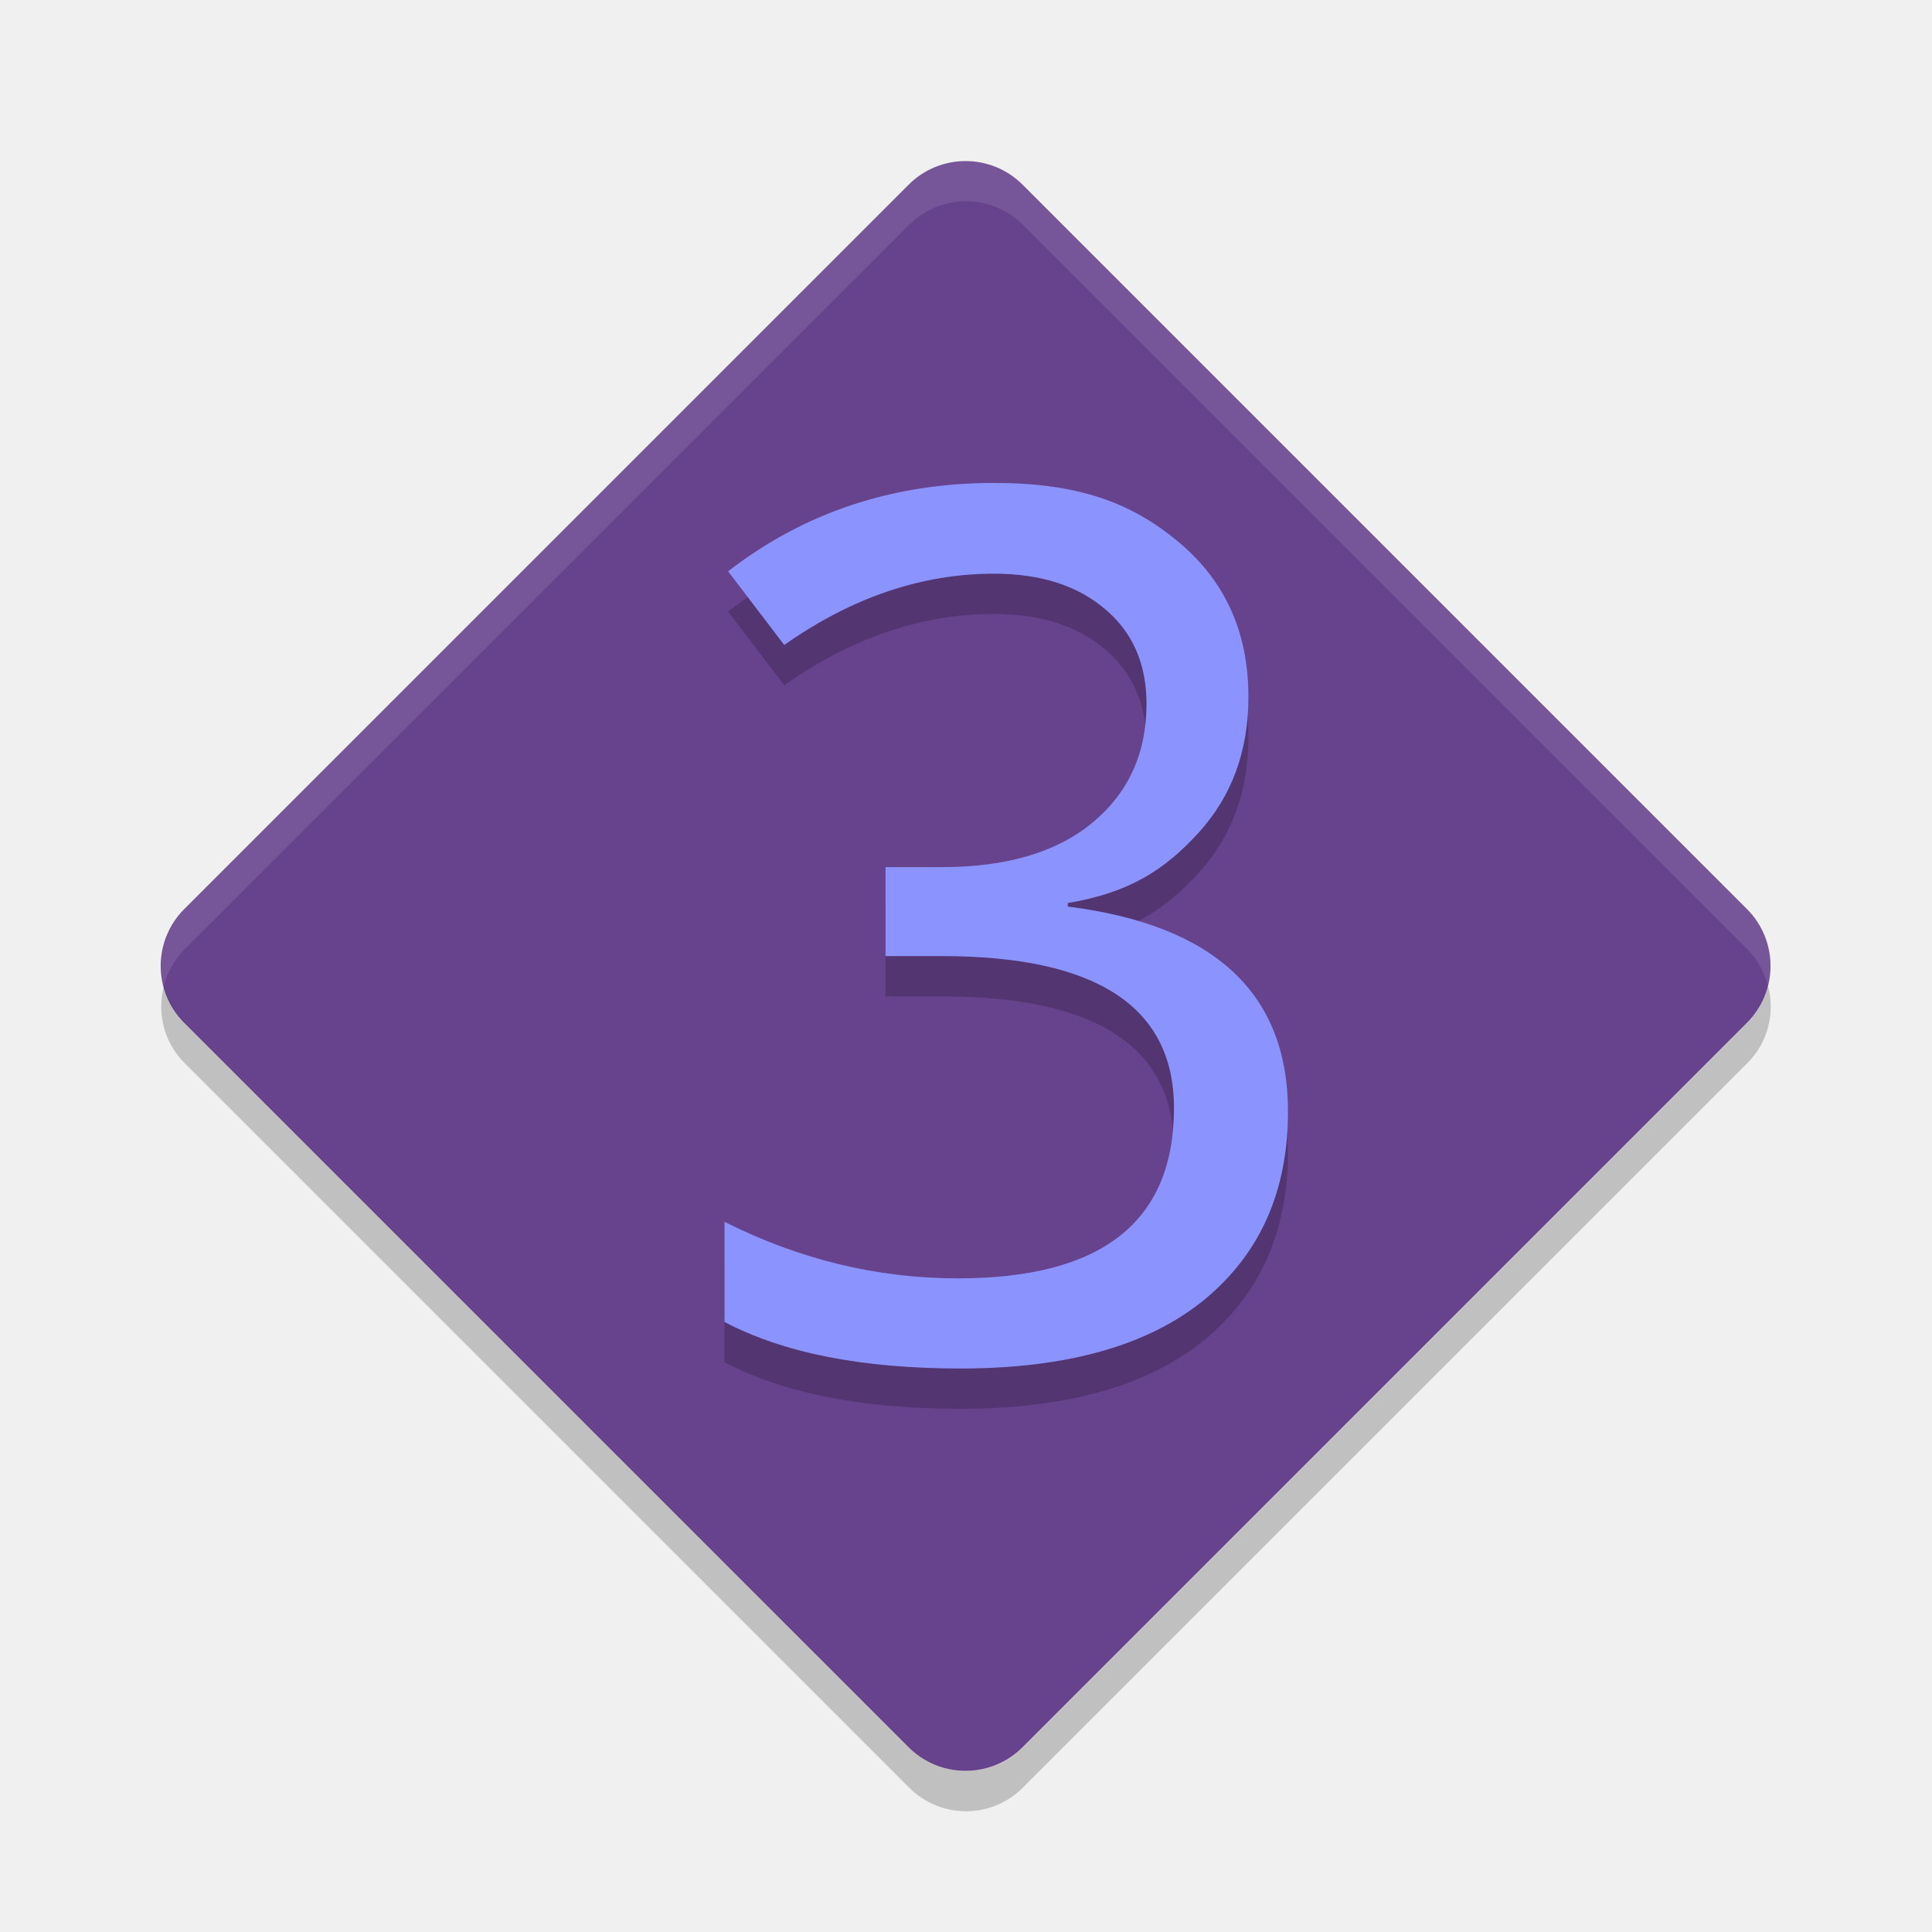
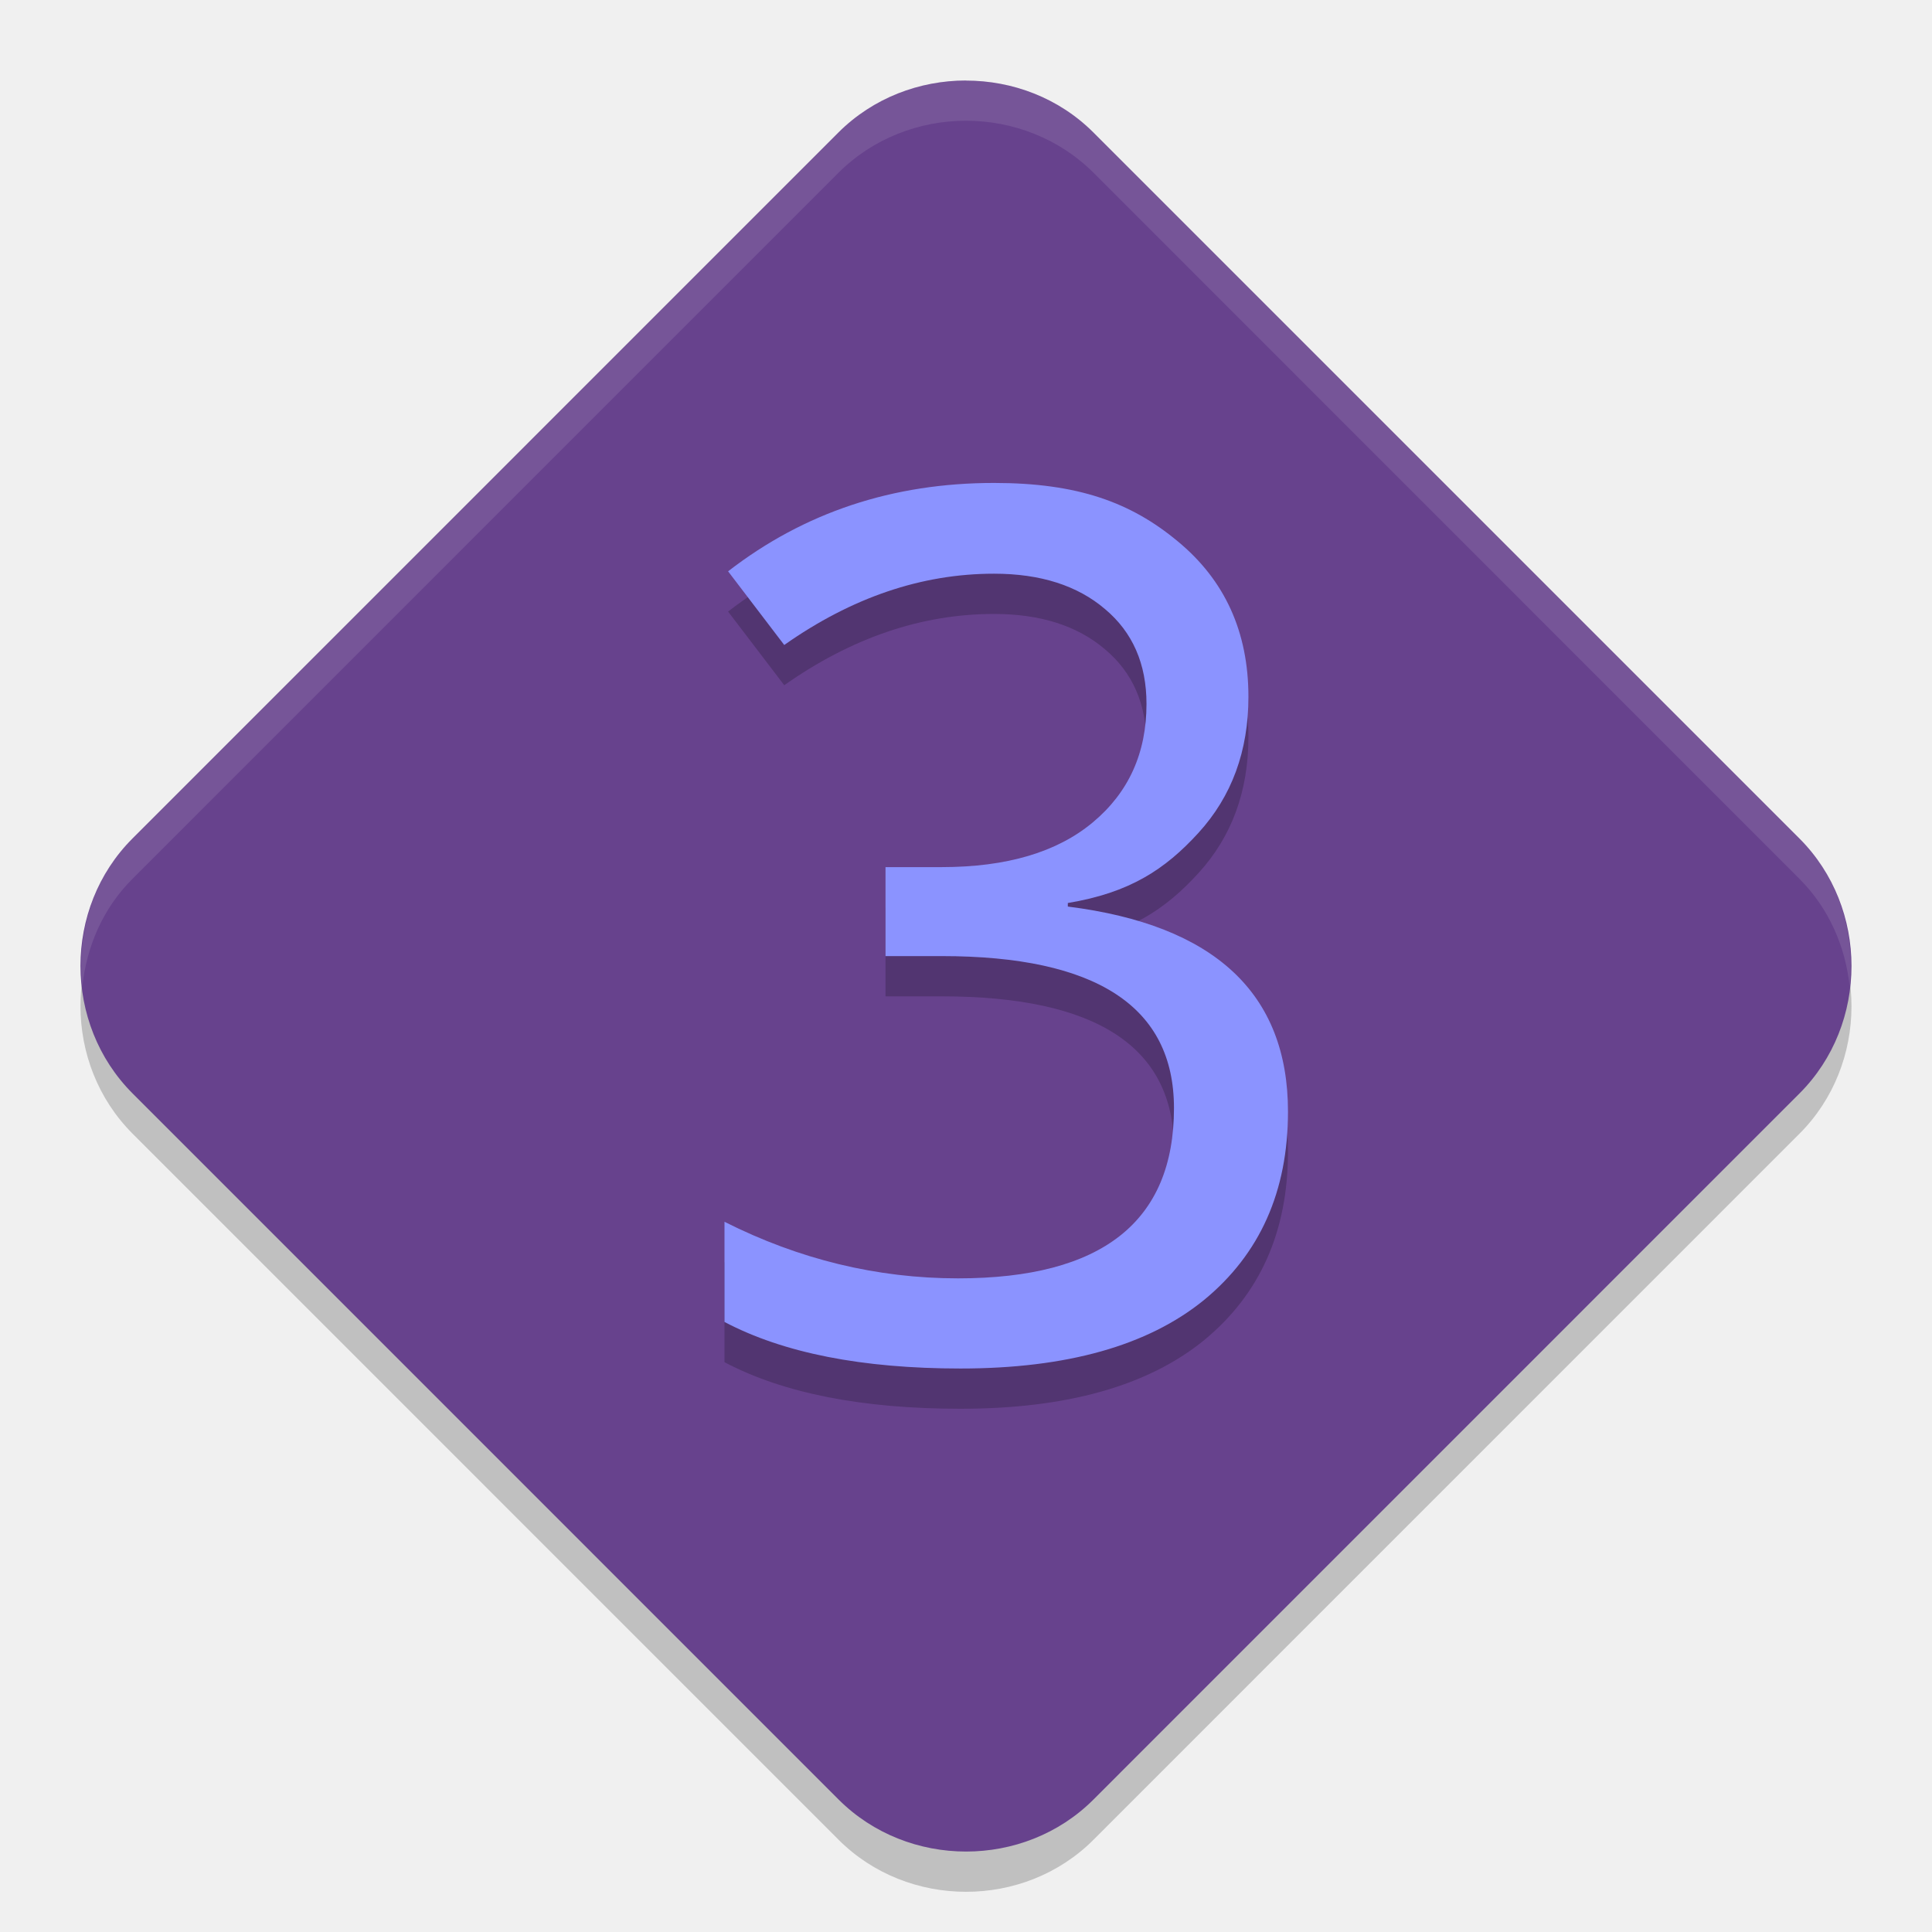
<svg xmlns="http://www.w3.org/2000/svg" height="24" width="24" version="1">
-   <g transform="translate(.99988 1)">
-     <rect ry="1" rx="1" transform="matrix(.70711 .7071 -.70711 .7071 0 0)" height="14.726" width="14.726" y="-7.36" x="8.19" fill="#67428d" />
-     <path opacity=".2" d="m1.036 11.25c-0.086 0.332-0.003 0.696 0.258 0.957l8.999 8.999c0.392 0.392 1.022 0.392 1.414 0l8.999-8.999c0.261-0.261 0.344-0.625 0.258-0.957-0.043 0.167-0.127 0.326-0.258 0.457l-8.999 8.999c-0.392 0.392-1.022 0.392-1.414 0l-8.999-8.999c-0.131-0.131-0.215-0.29-0.258-0.457z" />
-     <path opacity=".1" fill="#fff" d="m11 1c-0.256 0-0.511 0.098-0.707 0.294l-8.999 8.999c-0.261 0.261-0.344 0.625-0.258 0.957 0.043-0.167 0.127-0.326 0.258-0.457l8.999-8.999c0.392-0.392 1.022-0.392 1.414-0l8.999 8.999c0.131 0.131 0.214 0.29 0.258 0.457 0.086-0.332 0.003-0.696-0.258-0.957l-8.999-8.999c-0.196-0.196-0.452-0.294-0.707-0.294z" />
-     <g opacity=".2" transform="matrix(.50871 0 0 .49144 -.5 -1)">
-       <path d="m25.093 23.844v0.089c3.584 0.467 5.376 2.194 5.376 5.183 0 2.015-0.685 3.604-2.055 4.766-1.37 1.152-3.351 1.728-5.942 1.728-2.403 0-4.324-0.392-5.763-1.177v-2.532c1.827 0.953 3.728 1.43 5.704 1.43 3.515 0 5.272-1.435 5.272-4.304 0-2.562-1.891-3.842-5.674-3.842h-1.37v-2.249h1.37c1.589 0 2.82-0.377 3.693-1.132 0.874-0.755 1.31-1.752 1.31-2.993 0-1.013-0.338-1.812-1.013-2.398-0.675-0.596-1.579-0.894-2.71-0.894-1.767 0-3.475 0.601-5.123 1.802l-1.371-1.862c1.857-1.489 4.021-2.234 6.493-2.234 2.045 0 3.343 0.491 4.485 1.474 1.152 0.983 1.728 2.293 1.728 3.932 0 1.37-0.407 2.517-1.221 3.44-0.814 0.923-1.68 1.514-3.189 1.772z" />
-     </g>
-     <g fill="#8b93ff" transform="matrix(.50871 0 0 .49144 -.5 -1.5)">
-       <path d="m25.093 23.844v0.089c3.584 0.467 5.376 2.194 5.376 5.183 0 2.015-0.685 3.604-2.055 4.766-1.37 1.152-3.351 1.728-5.942 1.728-2.403 0-4.324-0.392-5.763-1.177v-2.532c1.827 0.953 3.728 1.43 5.704 1.43 3.515 0 5.272-1.435 5.272-4.304 0-2.562-1.891-3.842-5.674-3.842h-1.37v-2.249h1.37c1.589 0 2.82-0.377 3.693-1.132 0.874-0.755 1.31-1.752 1.31-2.993 0-1.013-0.338-1.812-1.013-2.398-0.675-0.596-1.579-0.894-2.71-0.894-1.767 0-3.475 0.601-5.123 1.802l-1.371-1.862c1.857-1.489 4.021-2.234 6.493-2.234 2.045 0 3.343 0.491 4.485 1.474 1.152 0.983 1.728 2.293 1.728 3.932 0 1.37-0.407 2.517-1.221 3.44-0.814 0.923-1.68 1.514-3.189 1.772z" />
-     </g>
+   <path d="m 12,1.5 c -0.576,0 -1.153,0.215 -1.584,0.645 L 1.645,10.917 c -0.861,0.861 -0.86,2.303 0.001,3.165 l 8.771,8.772 c 0.861,0.861 2.304,0.863 3.166,0.001 l 8.771,-8.772 c 0.861,-0.861 0.861,-2.304 0,-3.166 L 13.583,2.146 c -0.431,-0.431 -1.007,-0.645 -1.584,-0.645 z" style="opacity:0.2" />
+   <path style="fill:#67428d" d="m 12,1 c -0.576,0 -1.153,0.215 -1.584,0.645 L 1.645,10.417 c -0.861,0.861 -0.86,2.303 0.001,3.165 l 8.771,8.772 c 0.861,0.861 2.304,0.863 3.166,0.001 l 8.771,-8.772 c 0.861,-0.861 0.861,-2.304 0,-3.166 L 13.583,1.646 c -0.431,-0.431 -1.007,-0.645 -1.584,-0.645 z" />
+   <g style="opacity:0.2" transform="matrix(0.50871,0,0,0.49144,0.49988,0)">
+     <path d="m 25.093,23.844 v 0.089 c 3.584,0.467 5.376,2.194 5.376,5.183 0,2.015 -0.685,3.604 -2.055,4.766 -1.37,1.152 -3.351,1.728 -5.942,1.728 -2.403,0 -4.324,-0.392 -5.763,-1.177 v -2.532 c 1.827,0.953 3.728,1.43 5.704,1.43 3.515,0 5.272,-1.435 5.272,-4.304 0,-2.562 -1.891,-3.842 -5.674,-3.842 h -1.37 v -2.249 h 1.37 c 1.589,0 2.82,-0.377 3.693,-1.132 0.874,-0.755 1.31,-1.752 1.31,-2.993 0,-1.013 -0.338,-1.812 -1.013,-2.398 -0.675,-0.596 -1.579,-0.894 -2.71,-0.894 -1.767,0 -3.475,0.601 -5.123,1.802 l -1.371,-1.862 c 1.857,-1.489 4.021,-2.234 6.493,-2.234 2.045,0 3.343,0.491 4.485,1.474 1.152,0.983 1.728,2.293 1.728,3.932 0,1.37 -0.407,2.517 -1.221,3.44 -0.814,0.923 -1.68,1.514 -3.189,1.772 z" />
  </g>
+   <g style="fill:#8b93ff" transform="matrix(0.50871,0,0,0.49144,0.49988,-0.5)">
+     <path d="m 25.093,23.844 v 0.089 c 3.584,0.467 5.376,2.194 5.376,5.183 0,2.015 -0.685,3.604 -2.055,4.766 -1.37,1.152 -3.351,1.728 -5.942,1.728 -2.403,0 -4.324,-0.392 -5.763,-1.177 v -2.532 c 1.827,0.953 3.728,1.43 5.704,1.43 3.515,0 5.272,-1.435 5.272,-4.304 0,-2.562 -1.891,-3.842 -5.674,-3.842 h -1.37 v -2.249 h 1.37 c 1.589,0 2.82,-0.377 3.693,-1.132 0.874,-0.755 1.31,-1.752 1.31,-2.993 0,-1.013 -0.338,-1.812 -1.013,-2.398 -0.675,-0.596 -1.579,-0.894 -2.71,-0.894 -1.767,0 -3.475,0.601 -5.123,1.802 l -1.371,-1.862 c 1.857,-1.489 4.021,-2.234 6.493,-2.234 2.045,0 3.343,0.491 4.485,1.474 1.152,0.983 1.728,2.293 1.728,3.932 0,1.37 -0.407,2.517 -1.221,3.44 -0.814,0.923 -1.68,1.514 -3.189,1.772 z" />
+   </g>
+   <path style="fill:#ffffff;opacity:0.1" d="M 12 1 C 11.424 1 10.847 1.214 10.416 1.645 L 1.645 10.418 C 1.151 10.911 0.951 11.594 1.023 12.25 C 1.077 11.761 1.276 11.286 1.645 10.918 L 10.416 2.146 C 10.847 1.716 11.424 1.5 12 1.5 C 12.576 1.5 13.153 1.716 13.584 2.146 L 22.354 10.918 C 22.722 11.286 22.923 11.76 22.977 12.25 C 23.048 11.594 22.847 10.911 22.354 10.418 L 13.584 1.646 C 13.153 1.216 12.576 1 12 1 z" />
</svg>
